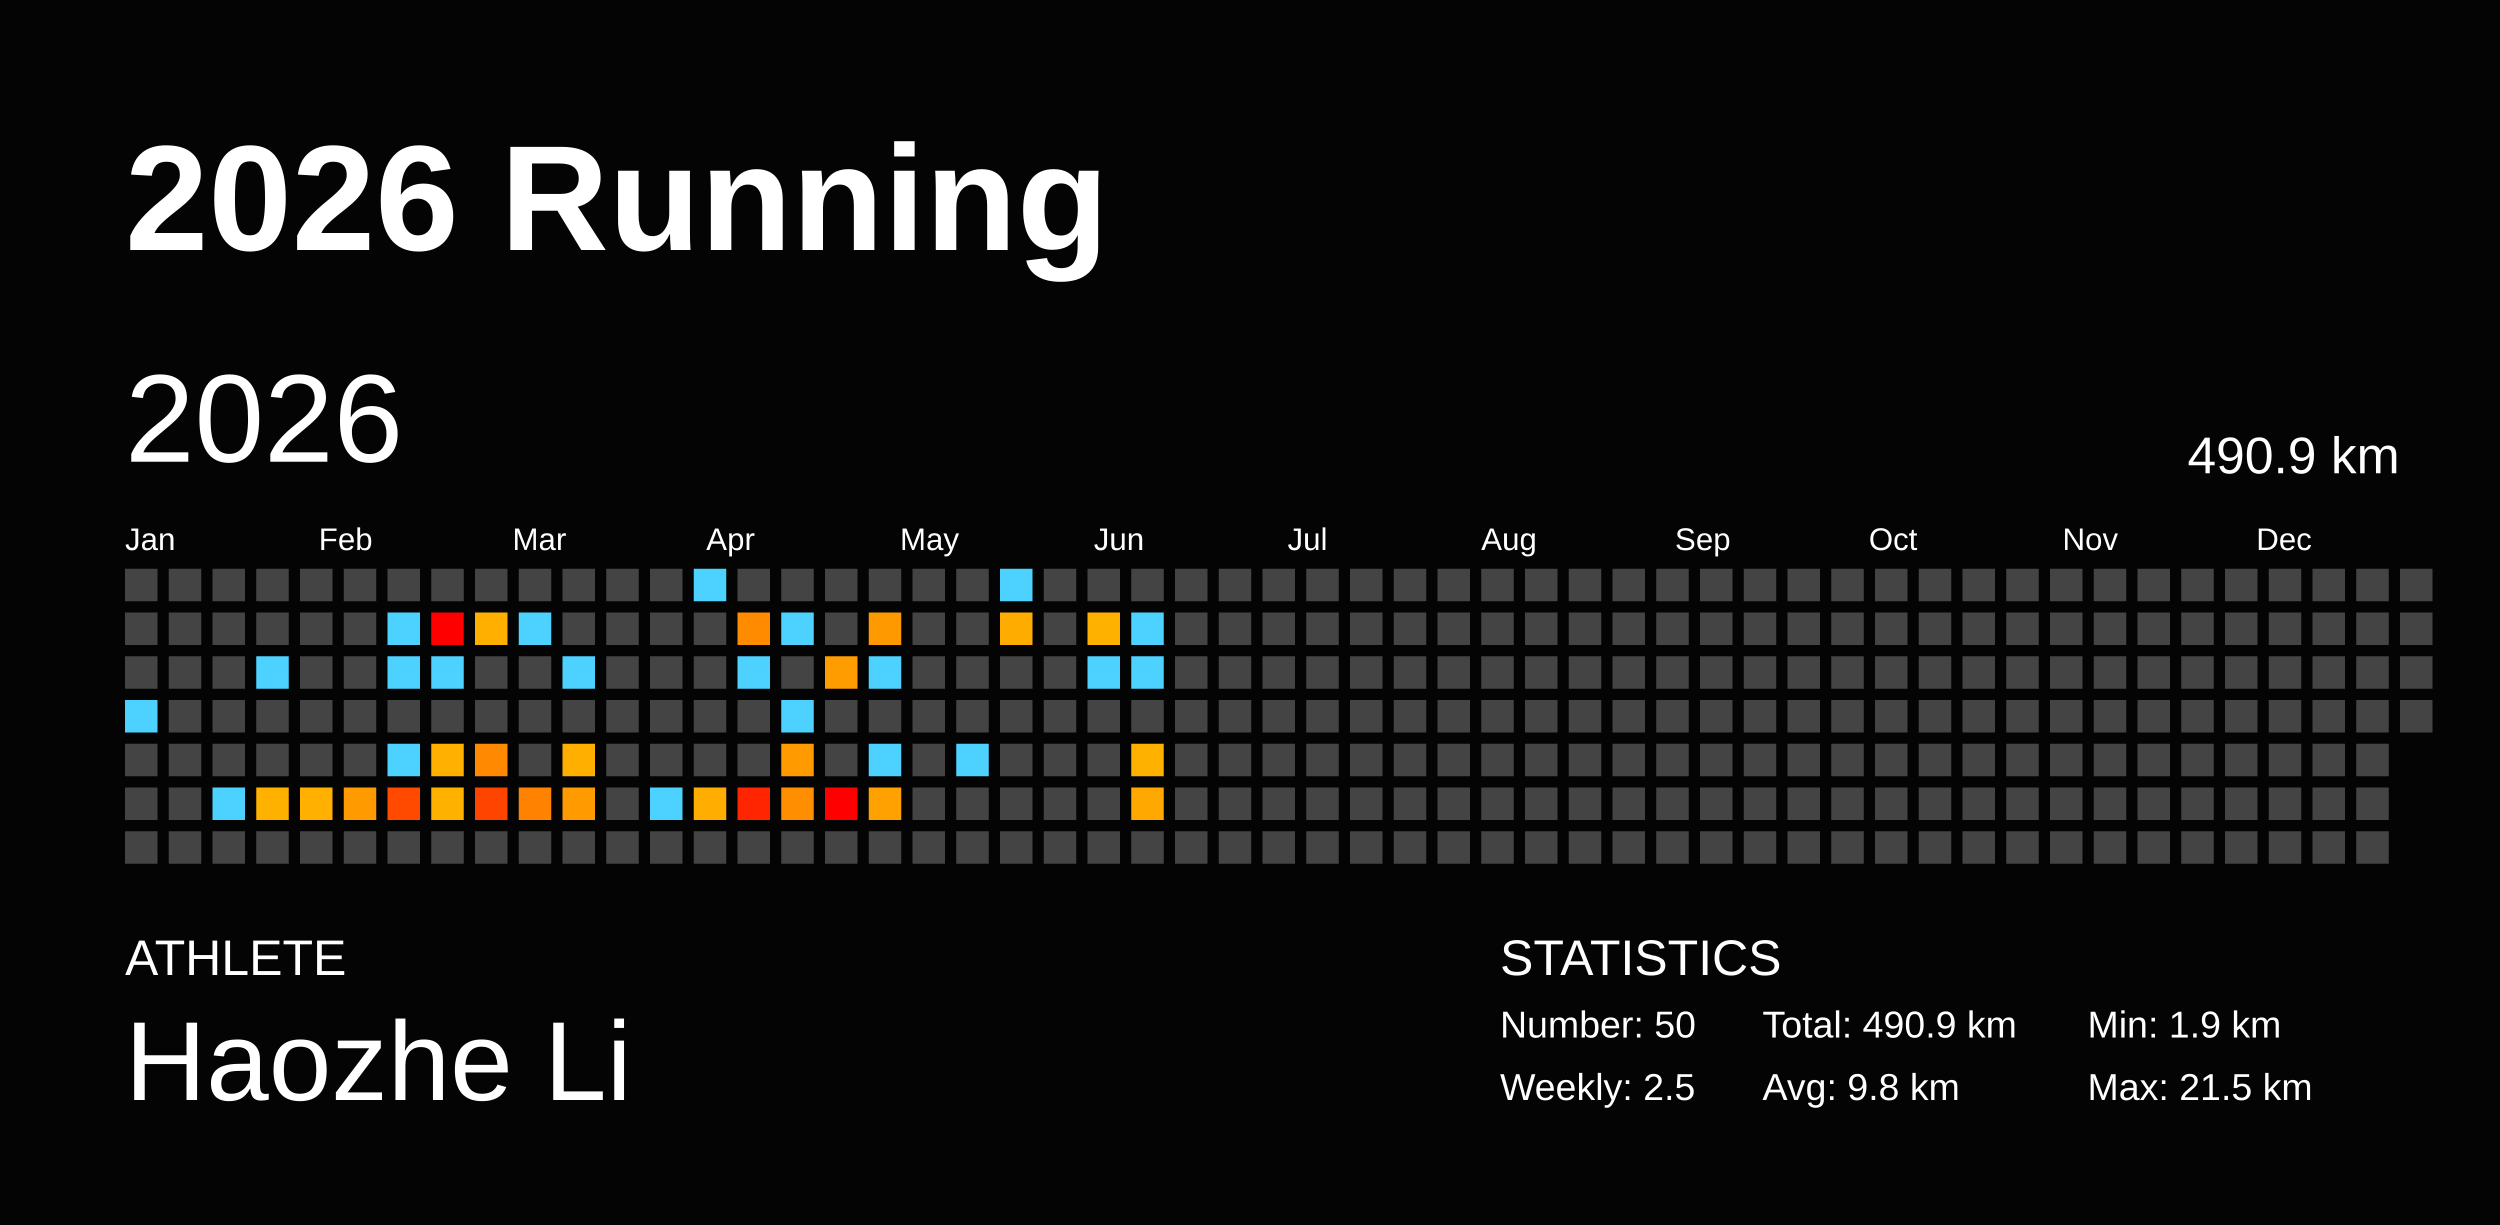
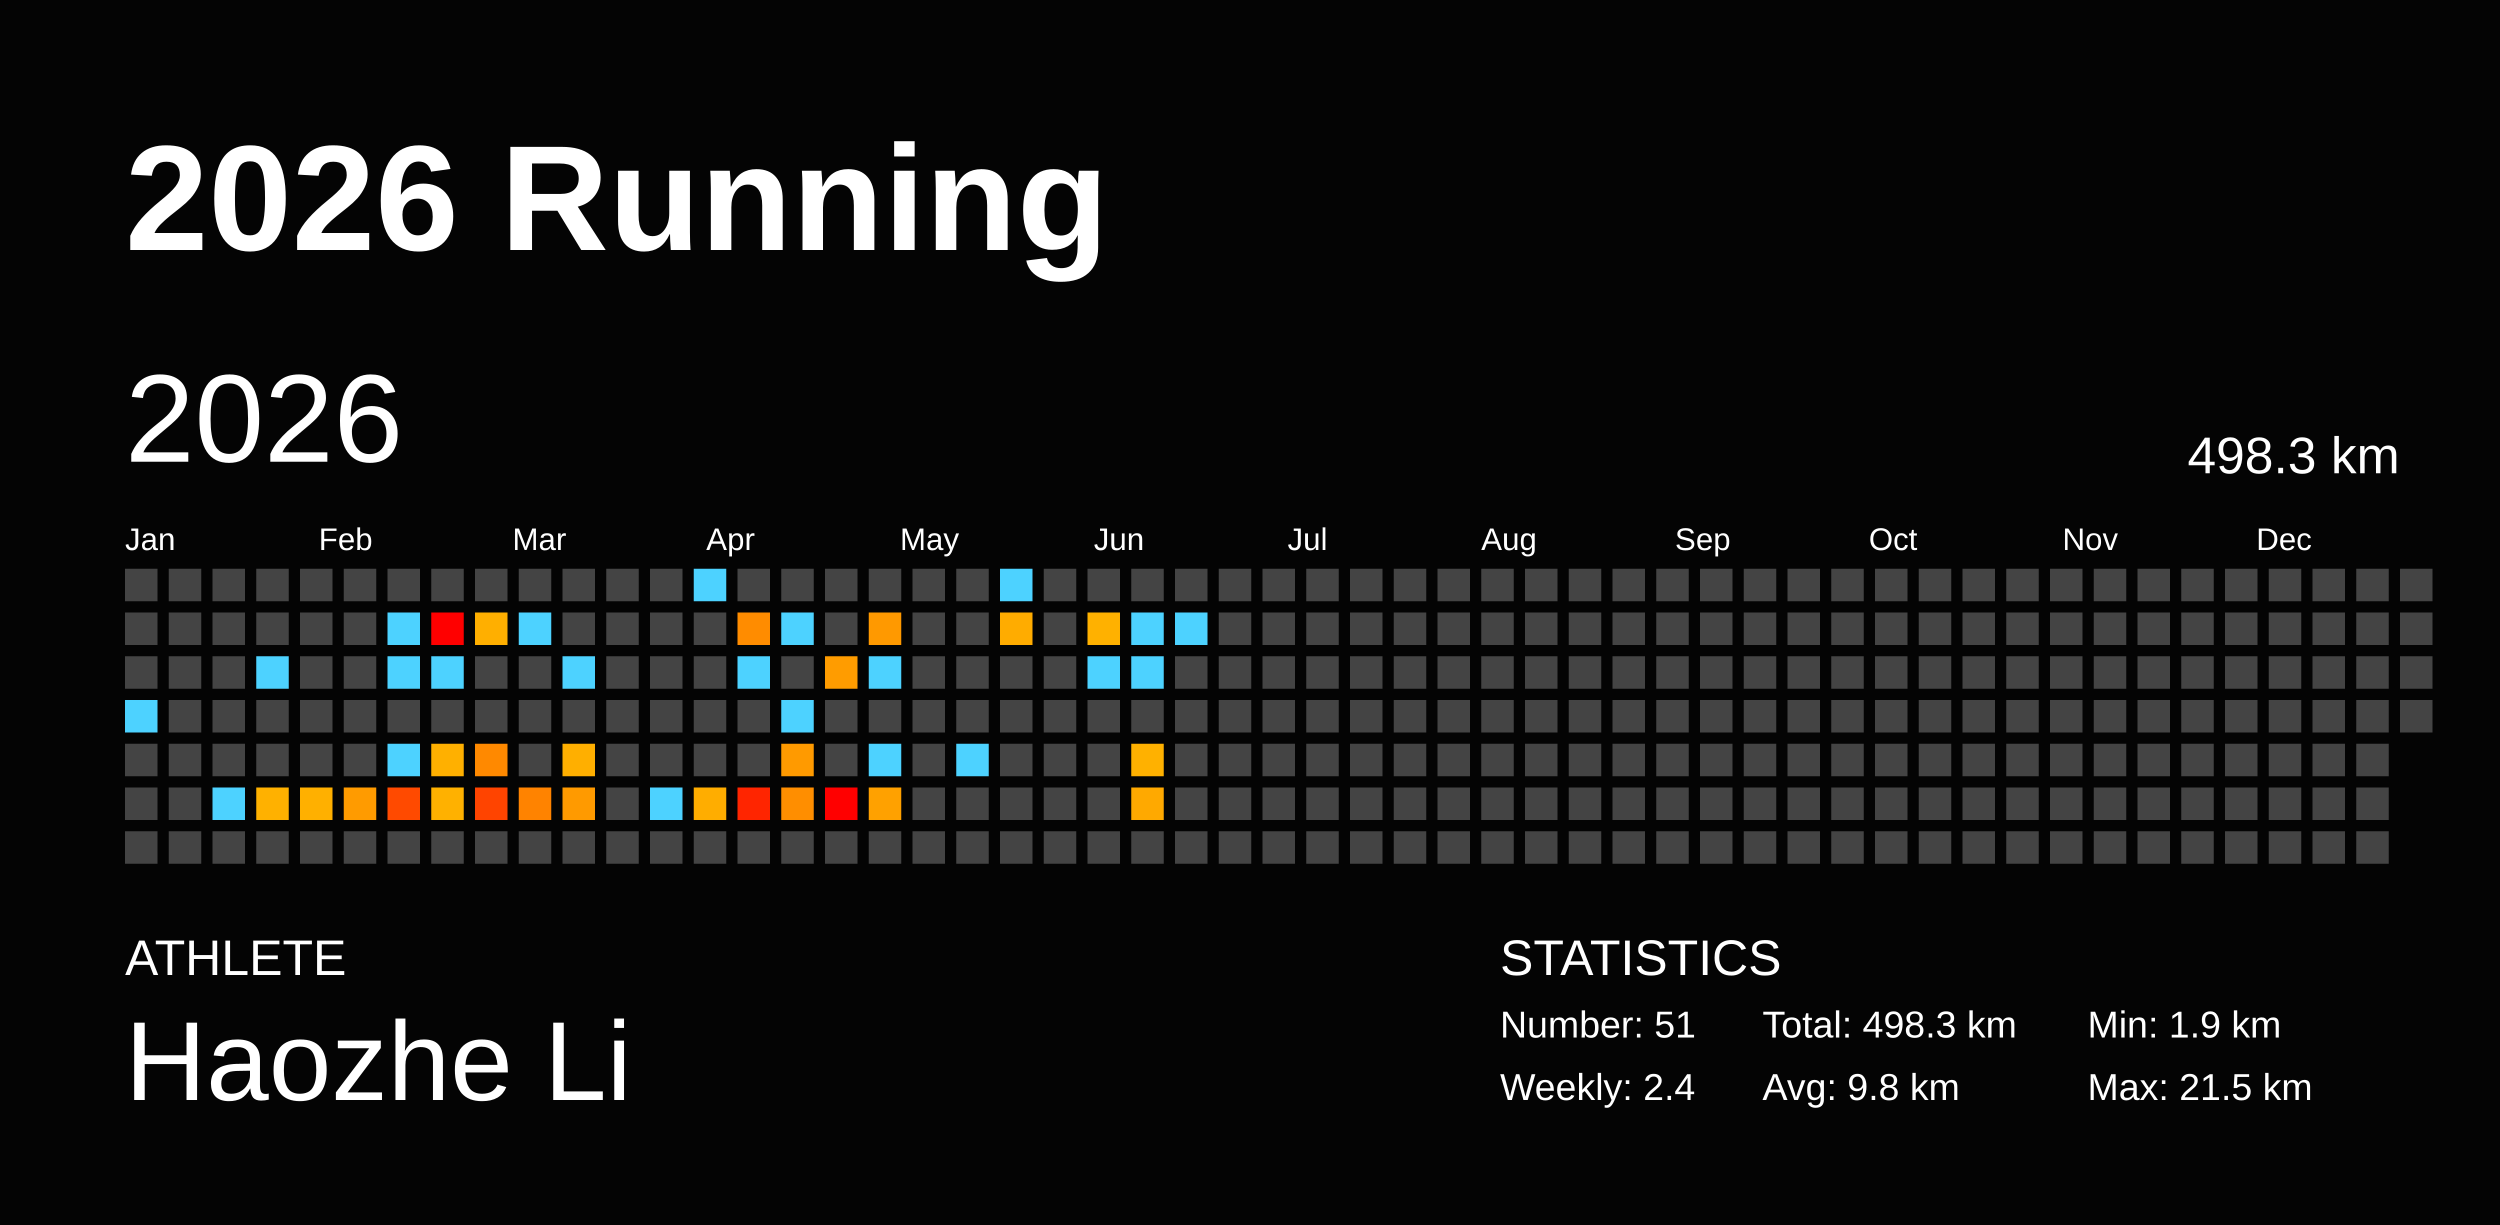
<svg xmlns="http://www.w3.org/2000/svg" baseProfile="full" height="98mm" version="1.1" viewBox="0,0,200,98" width="200mm">
  <defs />
  <rect fill="#040404" height="98" width="200" x="0" y="0" />
  <text fill="#FFFFFF" style="font-size:12px; font-family:Arial; font-weight:bold;" x="10" y="20">2026 Running</text>
  <text fill="#FFFFFF" style="font-size:4px; font-family:Arial" x="10" y="78">ATHLETE</text>
  <text fill="#FFFFFF" style="font-size:9px; font-family:Arial" x="10" y="88">Haozhe Li</text>
  <text fill="#FFFFFF" style="font-size:4px; font-family:Arial" x="120" y="78">STATISTICS</text>
-   <text fill="#FFFFFF" style="font-size:3px; font-family:Arial" x="120" y="83">Number: 50</text>
-   <text fill="#FFFFFF" style="font-size:3px; font-family:Arial" x="120" y="88">Weekly: 2.5</text>
-   <text fill="#FFFFFF" style="font-size:3px; font-family:Arial" x="141" y="83">Total: 490.9 km</text>
+   <text fill="#FFFFFF" style="font-size:3px; font-family:Arial" x="120" y="83">Number: 51</text>
+   <text fill="#FFFFFF" style="font-size:3px; font-family:Arial" x="120" y="88">Weekly: 2.4</text>
+   <text fill="#FFFFFF" style="font-size:3px; font-family:Arial" x="141" y="83">Total: 498.3 km</text>
  <text fill="#FFFFFF" style="font-size:3px; font-family:Arial" x="141" y="88">Avg: 9.8 km</text>
  <text fill="#FFFFFF" style="font-size:3px; font-family:Arial" x="167" y="83">Min: 1.9 km</text>
  <text fill="#FFFFFF" style="font-size:3px; font-family:Arial" x="167" y="88">Max: 21.5 km</text>
  <text dominant-baseline="hanging" fill="#FFFFFF" style="font-size:10.0px; font-family:Arial;" x="10" y="30">2026</text>
-   <text dominant-baseline="hanging" fill="#FFFFFF" style="font-size:4.125px; font-family:Arial;" x="175" y="35">490.9 km</text>
+   <text dominant-baseline="hanging" fill="#FFFFFF" style="font-size:4.125px; font-family:Arial;" x="175" y="35">498.3 km</text>
  <text fill="#FFFFFF" style="font-size:2.5px; font-family:Arial" x="10.0" y="44">Jan</text>
  <text fill="#FFFFFF" style="font-size:2.5px; font-family:Arial" x="25.5" y="44">Feb</text>
  <text fill="#FFFFFF" style="font-size:2.5px; font-family:Arial" x="41.0" y="44">Mar</text>
  <text fill="#FFFFFF" style="font-size:2.5px; font-family:Arial" x="56.5" y="44">Apr</text>
  <text fill="#FFFFFF" style="font-size:2.5px; font-family:Arial" x="72.0" y="44">May</text>
  <text fill="#FFFFFF" style="font-size:2.5px; font-family:Arial" x="87.5" y="44">Jun</text>
  <text fill="#FFFFFF" style="font-size:2.5px; font-family:Arial" x="103.0" y="44">Jul</text>
  <text fill="#FFFFFF" style="font-size:2.5px; font-family:Arial" x="118.5" y="44">Aug</text>
  <text fill="#FFFFFF" style="font-size:2.5px; font-family:Arial" x="134.0" y="44">Sep</text>
  <text fill="#FFFFFF" style="font-size:2.5px; font-family:Arial" x="149.5" y="44">Oct</text>
  <text fill="#FFFFFF" style="font-size:2.5px; font-family:Arial" x="165.0" y="44">Nov</text>
  <text fill="#FFFFFF" style="font-size:2.5px; font-family:Arial" x="180.5" y="44">Dec</text>
  <rect fill="#444444" height="2.6" width="2.6" x="10.0" y="45.5" />
  <rect fill="#444444" height="2.6" width="2.6" x="10.0" y="49.0" />
  <rect fill="#444444" height="2.6" width="2.6" x="10.0" y="52.5" />
  <rect fill="#4dd2ff" height="2.6" width="2.6" x="10.0" y="56.0" />
  <rect fill="#444444" height="2.6" width="2.6" x="10.0" y="59.5" />
  <rect fill="#444444" height="2.6" width="2.6" x="10.0" y="63.0" />
  <rect fill="#444444" height="2.6" width="2.6" x="10.0" y="66.5" />
  <rect fill="#444444" height="2.6" width="2.6" x="13.5" y="45.5" />
  <rect fill="#444444" height="2.6" width="2.6" x="13.5" y="49.0" />
  <rect fill="#444444" height="2.6" width="2.6" x="13.5" y="52.5" />
  <rect fill="#444444" height="2.6" width="2.6" x="13.5" y="56.0" />
  <rect fill="#444444" height="2.6" width="2.6" x="13.5" y="59.5" />
  <rect fill="#444444" height="2.6" width="2.6" x="13.5" y="63.0" />
  <rect fill="#444444" height="2.6" width="2.6" x="13.5" y="66.5" />
  <rect fill="#444444" height="2.6" width="2.6" x="17.0" y="45.5" />
  <rect fill="#444444" height="2.6" width="2.6" x="17.0" y="49.0" />
  <rect fill="#444444" height="2.6" width="2.6" x="17.0" y="52.5" />
  <rect fill="#444444" height="2.6" width="2.6" x="17.0" y="56.0" />
  <rect fill="#444444" height="2.6" width="2.6" x="17.0" y="59.5" />
  <rect fill="#4dd2ff" height="2.6" width="2.6" x="17.0" y="63.0" />
  <rect fill="#444444" height="2.6" width="2.6" x="17.0" y="66.5" />
  <rect fill="#444444" height="2.6" width="2.6" x="20.5" y="45.5" />
  <rect fill="#444444" height="2.6" width="2.6" x="20.5" y="49.0" />
  <rect fill="#4dd2ff" height="2.6" width="2.6" x="20.5" y="52.5" />
  <rect fill="#444444" height="2.6" width="2.6" x="20.5" y="56.0" />
  <rect fill="#444444" height="2.6" width="2.6" x="20.5" y="59.5" />
  <rect fill="#ffb100" height="2.6" width="2.6" x="20.5" y="63.0" />
  <rect fill="#444444" height="2.6" width="2.6" x="20.5" y="66.5" />
  <rect fill="#444444" height="2.6" width="2.6" x="24.0" y="45.5" />
  <rect fill="#444444" height="2.6" width="2.6" x="24.0" y="49.0" />
  <rect fill="#444444" height="2.6" width="2.6" x="24.0" y="52.5" />
  <rect fill="#444444" height="2.6" width="2.6" x="24.0" y="56.0" />
  <rect fill="#444444" height="2.6" width="2.6" x="24.0" y="59.5" />
  <rect fill="#ffb000" height="2.6" width="2.6" x="24.0" y="63.0" />
  <rect fill="#444444" height="2.6" width="2.6" x="24.0" y="66.5" />
  <rect fill="#444444" height="2.6" width="2.6" x="27.5" y="45.5" />
  <rect fill="#444444" height="2.6" width="2.6" x="27.5" y="49.0" />
  <rect fill="#444444" height="2.6" width="2.6" x="27.5" y="52.5" />
  <rect fill="#444444" height="2.6" width="2.6" x="27.5" y="56.0" />
  <rect fill="#444444" height="2.6" width="2.6" x="27.5" y="59.5" />
  <rect fill="#ff9b00" height="2.6" width="2.6" x="27.5" y="63.0" />
  <rect fill="#444444" height="2.6" width="2.6" x="27.5" y="66.5" />
  <rect fill="#444444" height="2.6" width="2.6" x="31.0" y="45.5" />
  <rect fill="#4dd2ff" height="2.6" width="2.6" x="31.0" y="49.0" />
  <rect fill="#4dd2ff" height="2.6" width="2.6" x="31.0" y="52.5" />
  <rect fill="#444444" height="2.6" width="2.6" x="31.0" y="56.0" />
  <rect fill="#4dd2ff" height="2.6" width="2.6" x="31.0" y="59.5" />
  <rect fill="#ff4a00" height="2.6" width="2.6" x="31.0" y="63.0" />
  <rect fill="#444444" height="2.6" width="2.6" x="31.0" y="66.5" />
  <rect fill="#444444" height="2.6" width="2.6" x="34.5" y="45.5" />
  <rect fill="red" height="2.6" width="2.6" x="34.5" y="49.0" />
  <rect fill="#4dd2ff" height="2.6" width="2.6" x="34.5" y="52.5" />
  <rect fill="#444444" height="2.6" width="2.6" x="34.5" y="56.0" />
  <rect fill="#ffb000" height="2.6" width="2.6" x="34.5" y="59.5" />
  <rect fill="#ffb100" height="2.6" width="2.6" x="34.5" y="63.0" />
  <rect fill="#444444" height="2.6" width="2.6" x="34.5" y="66.5" />
  <rect fill="#444444" height="2.6" width="2.6" x="38.0" y="45.5" />
  <rect fill="#ffaf00" height="2.6" width="2.6" x="38.0" y="49.0" />
  <rect fill="#444444" height="2.6" width="2.6" x="38.0" y="52.5" />
  <rect fill="#444444" height="2.6" width="2.6" x="38.0" y="56.0" />
  <rect fill="#ff8900" height="2.6" width="2.6" x="38.0" y="59.5" />
  <rect fill="#ff4400" height="2.6" width="2.6" x="38.0" y="63.0" />
  <rect fill="#444444" height="2.6" width="2.6" x="38.0" y="66.5" />
  <rect fill="#444444" height="2.6" width="2.6" x="41.5" y="45.5" />
  <rect fill="#4dd2ff" height="2.6" width="2.6" x="41.5" y="49.0" />
  <rect fill="#444444" height="2.6" width="2.6" x="41.5" y="52.5" />
  <rect fill="#444444" height="2.6" width="2.6" x="41.5" y="56.0" />
  <rect fill="#444444" height="2.6" width="2.6" x="41.5" y="59.5" />
  <rect fill="#ff8300" height="2.6" width="2.6" x="41.5" y="63.0" />
  <rect fill="#444444" height="2.6" width="2.6" x="41.5" y="66.5" />
  <rect fill="#444444" height="2.6" width="2.6" x="45.0" y="45.5" />
  <rect fill="#444444" height="2.6" width="2.6" x="45.0" y="49.0" />
  <rect fill="#4dd2ff" height="2.6" width="2.6" x="45.0" y="52.5" />
  <rect fill="#444444" height="2.6" width="2.6" x="45.0" y="56.0" />
  <rect fill="#ffaf00" height="2.6" width="2.6" x="45.0" y="59.5" />
  <rect fill="#ff9a00" height="2.6" width="2.6" x="45.0" y="63.0" />
  <rect fill="#444444" height="2.6" width="2.6" x="45.0" y="66.5" />
  <rect fill="#444444" height="2.6" width="2.6" x="48.5" y="45.5" />
  <rect fill="#444444" height="2.6" width="2.6" x="48.5" y="49.0" />
  <rect fill="#444444" height="2.6" width="2.6" x="48.5" y="52.5" />
  <rect fill="#444444" height="2.6" width="2.6" x="48.5" y="56.0" />
  <rect fill="#444444" height="2.6" width="2.6" x="48.5" y="59.5" />
  <rect fill="#444444" height="2.6" width="2.6" x="48.5" y="63.0" />
  <rect fill="#444444" height="2.6" width="2.6" x="48.5" y="66.5" />
  <rect fill="#444444" height="2.6" width="2.6" x="52.0" y="45.5" />
  <rect fill="#444444" height="2.6" width="2.6" x="52.0" y="49.0" />
  <rect fill="#444444" height="2.6" width="2.6" x="52.0" y="52.5" />
  <rect fill="#444444" height="2.6" width="2.6" x="52.0" y="56.0" />
  <rect fill="#444444" height="2.6" width="2.6" x="52.0" y="59.5" />
  <rect fill="#4dd2ff" height="2.6" width="2.6" x="52.0" y="63.0" />
  <rect fill="#444444" height="2.6" width="2.6" x="52.0" y="66.5" />
  <rect fill="#4dd2ff" height="2.6" width="2.6" x="55.5" y="45.5" />
  <rect fill="#444444" height="2.6" width="2.6" x="55.5" y="49.0" />
  <rect fill="#444444" height="2.6" width="2.6" x="55.5" y="52.5" />
  <rect fill="#444444" height="2.6" width="2.6" x="55.5" y="56.0" />
  <rect fill="#444444" height="2.6" width="2.6" x="55.5" y="59.5" />
  <rect fill="#ffad00" height="2.6" width="2.6" x="55.5" y="63.0" />
  <rect fill="#444444" height="2.6" width="2.6" x="55.5" y="66.5" />
  <rect fill="#444444" height="2.6" width="2.6" x="59.0" y="45.5" />
  <rect fill="#ff8c00" height="2.6" width="2.6" x="59.0" y="49.0" />
  <rect fill="#4dd2ff" height="2.6" width="2.6" x="59.0" y="52.5" />
  <rect fill="#444444" height="2.6" width="2.6" x="59.0" y="56.0" />
  <rect fill="#444444" height="2.6" width="2.6" x="59.0" y="59.5" />
  <rect fill="#ff2500" height="2.6" width="2.6" x="59.0" y="63.0" />
  <rect fill="#444444" height="2.6" width="2.6" x="59.0" y="66.5" />
  <rect fill="#444444" height="2.6" width="2.6" x="62.5" y="45.5" />
  <rect fill="#4dd2ff" height="2.6" width="2.6" x="62.5" y="49.0" />
  <rect fill="#444444" height="2.6" width="2.6" x="62.5" y="52.5" />
  <rect fill="#4dd2ff" height="2.6" width="2.6" x="62.5" y="56.0" />
  <rect fill="#ff9a00" height="2.6" width="2.6" x="62.5" y="59.5" />
  <rect fill="#ff8e00" height="2.6" width="2.6" x="62.5" y="63.0" />
  <rect fill="#444444" height="2.6" width="2.6" x="62.5" y="66.5" />
  <rect fill="#444444" height="2.6" width="2.6" x="66.0" y="45.5" />
  <rect fill="#444444" height="2.6" width="2.6" x="66.0" y="49.0" />
  <rect fill="#ff9c00" height="2.6" width="2.6" x="66.0" y="52.5" />
  <rect fill="#444444" height="2.6" width="2.6" x="66.0" y="56.0" />
  <rect fill="#444444" height="2.6" width="2.6" x="66.0" y="59.5" />
  <rect fill="red" height="2.6" width="2.6" x="66.0" y="63.0" />
  <rect fill="#444444" height="2.6" width="2.6" x="66.0" y="66.5" />
  <rect fill="#444444" height="2.6" width="2.6" x="69.5" y="45.5" />
  <rect fill="#ff9900" height="2.6" width="2.6" x="69.5" y="49.0" />
  <rect fill="#4dd2ff" height="2.6" width="2.6" x="69.5" y="52.5" />
  <rect fill="#444444" height="2.6" width="2.6" x="69.5" y="56.0" />
  <rect fill="#4dd2ff" height="2.6" width="2.6" x="69.5" y="59.5" />
  <rect fill="#ffa100" height="2.6" width="2.6" x="69.5" y="63.0" />
  <rect fill="#444444" height="2.6" width="2.6" x="69.5" y="66.5" />
  <rect fill="#444444" height="2.6" width="2.6" x="73.0" y="45.5" />
  <rect fill="#444444" height="2.6" width="2.6" x="73.0" y="49.0" />
  <rect fill="#444444" height="2.6" width="2.6" x="73.0" y="52.5" />
  <rect fill="#444444" height="2.6" width="2.6" x="73.0" y="56.0" />
  <rect fill="#444444" height="2.6" width="2.6" x="73.0" y="59.5" />
  <rect fill="#444444" height="2.6" width="2.6" x="73.0" y="63.0" />
  <rect fill="#444444" height="2.6" width="2.6" x="73.0" y="66.5" />
  <rect fill="#444444" height="2.6" width="2.6" x="76.5" y="45.5" />
  <rect fill="#444444" height="2.6" width="2.6" x="76.5" y="49.0" />
  <rect fill="#444444" height="2.6" width="2.6" x="76.5" y="52.5" />
  <rect fill="#444444" height="2.6" width="2.6" x="76.5" y="56.0" />
  <rect fill="#4dd2ff" height="2.6" width="2.6" x="76.5" y="59.5" />
  <rect fill="#444444" height="2.6" width="2.6" x="76.5" y="63.0" />
  <rect fill="#444444" height="2.6" width="2.6" x="76.5" y="66.5" />
  <rect fill="#4dd2ff" height="2.6" width="2.6" x="80.0" y="45.5" />
  <rect fill="#ffac00" height="2.6" width="2.6" x="80.0" y="49.0" />
  <rect fill="#444444" height="2.6" width="2.6" x="80.0" y="52.5" />
  <rect fill="#444444" height="2.6" width="2.6" x="80.0" y="56.0" />
  <rect fill="#444444" height="2.6" width="2.6" x="80.0" y="59.5" />
  <rect fill="#444444" height="2.6" width="2.6" x="80.0" y="63.0" />
  <rect fill="#444444" height="2.6" width="2.6" x="80.0" y="66.5" />
  <rect fill="#444444" height="2.6" width="2.6" x="83.5" y="45.5" />
  <rect fill="#444444" height="2.6" width="2.6" x="83.5" y="49.0" />
  <rect fill="#444444" height="2.6" width="2.6" x="83.5" y="52.5" />
  <rect fill="#444444" height="2.6" width="2.6" x="83.5" y="56.0" />
  <rect fill="#444444" height="2.6" width="2.6" x="83.5" y="59.5" />
  <rect fill="#444444" height="2.6" width="2.6" x="83.5" y="63.0" />
  <rect fill="#444444" height="2.6" width="2.6" x="83.5" y="66.5" />
  <rect fill="#444444" height="2.6" width="2.6" x="87.0" y="45.5" />
  <rect fill="#ffb100" height="2.6" width="2.6" x="87.0" y="49.0" />
  <rect fill="#4dd2ff" height="2.6" width="2.6" x="87.0" y="52.5" />
  <rect fill="#444444" height="2.6" width="2.6" x="87.0" y="56.0" />
  <rect fill="#444444" height="2.6" width="2.6" x="87.0" y="59.5" />
  <rect fill="#444444" height="2.6" width="2.6" x="87.0" y="63.0" />
  <rect fill="#444444" height="2.6" width="2.6" x="87.0" y="66.5" />
  <rect fill="#444444" height="2.6" width="2.6" x="90.5" y="45.5" />
  <rect fill="#4dd2ff" height="2.6" width="2.6" x="90.5" y="49.0" />
  <rect fill="#4dd2ff" height="2.6" width="2.6" x="90.5" y="52.5" />
  <rect fill="#444444" height="2.6" width="2.6" x="90.5" y="56.0" />
  <rect fill="#ffb100" height="2.6" width="2.6" x="90.5" y="59.5" />
  <rect fill="#ffa900" height="2.6" width="2.6" x="90.5" y="63.0" />
  <rect fill="#444444" height="2.6" width="2.6" x="90.5" y="66.5" />
  <rect fill="#444444" height="2.6" width="2.6" x="94.0" y="45.5" />
-   <rect fill="#444444" height="2.6" width="2.6" x="94.0" y="49.0" />
+   <rect fill="#4dd2ff" height="2.6" width="2.6" x="94.0" y="49.0" />
  <rect fill="#444444" height="2.6" width="2.6" x="94.0" y="52.5" />
  <rect fill="#444444" height="2.6" width="2.6" x="94.0" y="56.0" />
  <rect fill="#444444" height="2.6" width="2.6" x="94.0" y="59.5" />
  <rect fill="#444444" height="2.6" width="2.6" x="94.0" y="63.0" />
  <rect fill="#444444" height="2.6" width="2.6" x="94.0" y="66.5" />
  <rect fill="#444444" height="2.6" width="2.6" x="97.5" y="45.5" />
  <rect fill="#444444" height="2.6" width="2.6" x="97.5" y="49.0" />
  <rect fill="#444444" height="2.6" width="2.6" x="97.5" y="52.5" />
  <rect fill="#444444" height="2.6" width="2.6" x="97.5" y="56.0" />
  <rect fill="#444444" height="2.6" width="2.6" x="97.5" y="59.5" />
  <rect fill="#444444" height="2.6" width="2.6" x="97.5" y="63.0" />
  <rect fill="#444444" height="2.6" width="2.6" x="97.5" y="66.5" />
  <rect fill="#444444" height="2.6" width="2.6" x="101.0" y="45.5" />
  <rect fill="#444444" height="2.6" width="2.6" x="101.0" y="49.0" />
  <rect fill="#444444" height="2.6" width="2.6" x="101.0" y="52.5" />
  <rect fill="#444444" height="2.6" width="2.6" x="101.0" y="56.0" />
  <rect fill="#444444" height="2.6" width="2.6" x="101.0" y="59.5" />
  <rect fill="#444444" height="2.6" width="2.6" x="101.0" y="63.0" />
  <rect fill="#444444" height="2.6" width="2.6" x="101.0" y="66.5" />
  <rect fill="#444444" height="2.6" width="2.6" x="104.5" y="45.5" />
  <rect fill="#444444" height="2.6" width="2.6" x="104.5" y="49.0" />
  <rect fill="#444444" height="2.6" width="2.6" x="104.5" y="52.5" />
  <rect fill="#444444" height="2.6" width="2.6" x="104.5" y="56.0" />
  <rect fill="#444444" height="2.6" width="2.6" x="104.5" y="59.5" />
  <rect fill="#444444" height="2.6" width="2.6" x="104.5" y="63.0" />
  <rect fill="#444444" height="2.6" width="2.6" x="104.5" y="66.5" />
  <rect fill="#444444" height="2.6" width="2.6" x="108.0" y="45.5" />
  <rect fill="#444444" height="2.6" width="2.6" x="108.0" y="49.0" />
  <rect fill="#444444" height="2.6" width="2.6" x="108.0" y="52.5" />
  <rect fill="#444444" height="2.6" width="2.6" x="108.0" y="56.0" />
  <rect fill="#444444" height="2.6" width="2.6" x="108.0" y="59.5" />
  <rect fill="#444444" height="2.6" width="2.6" x="108.0" y="63.0" />
  <rect fill="#444444" height="2.6" width="2.6" x="108.0" y="66.5" />
  <rect fill="#444444" height="2.6" width="2.6" x="111.5" y="45.5" />
  <rect fill="#444444" height="2.6" width="2.6" x="111.5" y="49.0" />
  <rect fill="#444444" height="2.6" width="2.6" x="111.5" y="52.5" />
  <rect fill="#444444" height="2.6" width="2.6" x="111.5" y="56.0" />
  <rect fill="#444444" height="2.6" width="2.6" x="111.5" y="59.5" />
  <rect fill="#444444" height="2.6" width="2.6" x="111.5" y="63.0" />
  <rect fill="#444444" height="2.6" width="2.6" x="111.5" y="66.5" />
  <rect fill="#444444" height="2.6" width="2.6" x="115.0" y="45.5" />
  <rect fill="#444444" height="2.6" width="2.6" x="115.0" y="49.0" />
  <rect fill="#444444" height="2.6" width="2.6" x="115.0" y="52.5" />
  <rect fill="#444444" height="2.6" width="2.6" x="115.0" y="56.0" />
  <rect fill="#444444" height="2.6" width="2.6" x="115.0" y="59.5" />
  <rect fill="#444444" height="2.6" width="2.6" x="115.0" y="63.0" />
  <rect fill="#444444" height="2.6" width="2.6" x="115.0" y="66.5" />
  <rect fill="#444444" height="2.6" width="2.6" x="118.5" y="45.5" />
  <rect fill="#444444" height="2.6" width="2.6" x="118.5" y="49.0" />
  <rect fill="#444444" height="2.6" width="2.6" x="118.5" y="52.5" />
  <rect fill="#444444" height="2.6" width="2.6" x="118.5" y="56.0" />
  <rect fill="#444444" height="2.6" width="2.6" x="118.5" y="59.5" />
  <rect fill="#444444" height="2.6" width="2.6" x="118.5" y="63.0" />
  <rect fill="#444444" height="2.6" width="2.6" x="118.5" y="66.5" />
  <rect fill="#444444" height="2.6" width="2.6" x="122.0" y="45.5" />
  <rect fill="#444444" height="2.6" width="2.6" x="122.0" y="49.0" />
  <rect fill="#444444" height="2.6" width="2.6" x="122.0" y="52.5" />
  <rect fill="#444444" height="2.6" width="2.6" x="122.0" y="56.0" />
  <rect fill="#444444" height="2.6" width="2.6" x="122.0" y="59.5" />
  <rect fill="#444444" height="2.6" width="2.6" x="122.0" y="63.0" />
  <rect fill="#444444" height="2.6" width="2.6" x="122.0" y="66.5" />
  <rect fill="#444444" height="2.6" width="2.6" x="125.5" y="45.5" />
  <rect fill="#444444" height="2.6" width="2.6" x="125.5" y="49.0" />
  <rect fill="#444444" height="2.6" width="2.6" x="125.5" y="52.5" />
  <rect fill="#444444" height="2.6" width="2.6" x="125.5" y="56.0" />
  <rect fill="#444444" height="2.6" width="2.6" x="125.5" y="59.5" />
  <rect fill="#444444" height="2.6" width="2.6" x="125.5" y="63.0" />
  <rect fill="#444444" height="2.6" width="2.6" x="125.5" y="66.5" />
  <rect fill="#444444" height="2.6" width="2.6" x="129.0" y="45.5" />
  <rect fill="#444444" height="2.6" width="2.6" x="129.0" y="49.0" />
  <rect fill="#444444" height="2.6" width="2.6" x="129.0" y="52.5" />
  <rect fill="#444444" height="2.6" width="2.6" x="129.0" y="56.0" />
  <rect fill="#444444" height="2.6" width="2.6" x="129.0" y="59.5" />
  <rect fill="#444444" height="2.6" width="2.6" x="129.0" y="63.0" />
  <rect fill="#444444" height="2.6" width="2.6" x="129.0" y="66.5" />
  <rect fill="#444444" height="2.6" width="2.6" x="132.5" y="45.5" />
  <rect fill="#444444" height="2.6" width="2.6" x="132.5" y="49.0" />
  <rect fill="#444444" height="2.6" width="2.6" x="132.5" y="52.5" />
  <rect fill="#444444" height="2.6" width="2.6" x="132.5" y="56.0" />
  <rect fill="#444444" height="2.6" width="2.6" x="132.5" y="59.5" />
  <rect fill="#444444" height="2.6" width="2.6" x="132.5" y="63.0" />
  <rect fill="#444444" height="2.6" width="2.6" x="132.5" y="66.5" />
  <rect fill="#444444" height="2.6" width="2.6" x="136.0" y="45.5" />
  <rect fill="#444444" height="2.6" width="2.6" x="136.0" y="49.0" />
  <rect fill="#444444" height="2.6" width="2.6" x="136.0" y="52.5" />
  <rect fill="#444444" height="2.6" width="2.6" x="136.0" y="56.0" />
  <rect fill="#444444" height="2.6" width="2.6" x="136.0" y="59.5" />
  <rect fill="#444444" height="2.6" width="2.6" x="136.0" y="63.0" />
  <rect fill="#444444" height="2.6" width="2.6" x="136.0" y="66.5" />
  <rect fill="#444444" height="2.6" width="2.6" x="139.5" y="45.5" />
  <rect fill="#444444" height="2.6" width="2.6" x="139.5" y="49.0" />
  <rect fill="#444444" height="2.6" width="2.6" x="139.5" y="52.5" />
  <rect fill="#444444" height="2.6" width="2.6" x="139.5" y="56.0" />
  <rect fill="#444444" height="2.6" width="2.6" x="139.5" y="59.5" />
  <rect fill="#444444" height="2.6" width="2.6" x="139.5" y="63.0" />
  <rect fill="#444444" height="2.6" width="2.6" x="139.5" y="66.5" />
  <rect fill="#444444" height="2.6" width="2.6" x="143.0" y="45.5" />
  <rect fill="#444444" height="2.6" width="2.6" x="143.0" y="49.0" />
  <rect fill="#444444" height="2.6" width="2.6" x="143.0" y="52.5" />
  <rect fill="#444444" height="2.6" width="2.6" x="143.0" y="56.0" />
  <rect fill="#444444" height="2.6" width="2.6" x="143.0" y="59.5" />
  <rect fill="#444444" height="2.6" width="2.6" x="143.0" y="63.0" />
  <rect fill="#444444" height="2.6" width="2.6" x="143.0" y="66.5" />
  <rect fill="#444444" height="2.6" width="2.6" x="146.5" y="45.5" />
  <rect fill="#444444" height="2.6" width="2.6" x="146.5" y="49.0" />
  <rect fill="#444444" height="2.6" width="2.6" x="146.5" y="52.5" />
  <rect fill="#444444" height="2.6" width="2.6" x="146.5" y="56.0" />
  <rect fill="#444444" height="2.6" width="2.6" x="146.5" y="59.5" />
  <rect fill="#444444" height="2.6" width="2.6" x="146.5" y="63.0" />
  <rect fill="#444444" height="2.6" width="2.6" x="146.5" y="66.5" />
  <rect fill="#444444" height="2.6" width="2.6" x="150.0" y="45.5" />
  <rect fill="#444444" height="2.6" width="2.6" x="150.0" y="49.0" />
  <rect fill="#444444" height="2.6" width="2.6" x="150.0" y="52.5" />
  <rect fill="#444444" height="2.6" width="2.6" x="150.0" y="56.0" />
  <rect fill="#444444" height="2.6" width="2.6" x="150.0" y="59.5" />
  <rect fill="#444444" height="2.6" width="2.6" x="150.0" y="63.0" />
  <rect fill="#444444" height="2.6" width="2.6" x="150.0" y="66.5" />
  <rect fill="#444444" height="2.6" width="2.6" x="153.5" y="45.5" />
  <rect fill="#444444" height="2.6" width="2.6" x="153.5" y="49.0" />
  <rect fill="#444444" height="2.6" width="2.6" x="153.5" y="52.5" />
  <rect fill="#444444" height="2.6" width="2.6" x="153.5" y="56.0" />
  <rect fill="#444444" height="2.6" width="2.6" x="153.5" y="59.5" />
  <rect fill="#444444" height="2.6" width="2.6" x="153.5" y="63.0" />
  <rect fill="#444444" height="2.6" width="2.6" x="153.5" y="66.5" />
  <rect fill="#444444" height="2.6" width="2.6" x="157.0" y="45.5" />
  <rect fill="#444444" height="2.6" width="2.6" x="157.0" y="49.0" />
  <rect fill="#444444" height="2.6" width="2.6" x="157.0" y="52.5" />
  <rect fill="#444444" height="2.6" width="2.6" x="157.0" y="56.0" />
  <rect fill="#444444" height="2.6" width="2.6" x="157.0" y="59.5" />
  <rect fill="#444444" height="2.6" width="2.6" x="157.0" y="63.0" />
  <rect fill="#444444" height="2.6" width="2.6" x="157.0" y="66.5" />
  <rect fill="#444444" height="2.6" width="2.6" x="160.5" y="45.5" />
  <rect fill="#444444" height="2.6" width="2.6" x="160.5" y="49.0" />
  <rect fill="#444444" height="2.6" width="2.6" x="160.5" y="52.5" />
  <rect fill="#444444" height="2.6" width="2.6" x="160.5" y="56.0" />
  <rect fill="#444444" height="2.6" width="2.6" x="160.5" y="59.5" />
  <rect fill="#444444" height="2.6" width="2.6" x="160.5" y="63.0" />
  <rect fill="#444444" height="2.6" width="2.6" x="160.5" y="66.5" />
  <rect fill="#444444" height="2.6" width="2.6" x="164.0" y="45.5" />
  <rect fill="#444444" height="2.6" width="2.6" x="164.0" y="49.0" />
  <rect fill="#444444" height="2.6" width="2.6" x="164.0" y="52.5" />
  <rect fill="#444444" height="2.6" width="2.6" x="164.0" y="56.0" />
  <rect fill="#444444" height="2.6" width="2.6" x="164.0" y="59.5" />
  <rect fill="#444444" height="2.6" width="2.6" x="164.0" y="63.0" />
  <rect fill="#444444" height="2.6" width="2.6" x="164.0" y="66.5" />
  <rect fill="#444444" height="2.6" width="2.6" x="167.5" y="45.5" />
  <rect fill="#444444" height="2.6" width="2.6" x="167.5" y="49.0" />
  <rect fill="#444444" height="2.6" width="2.6" x="167.5" y="52.5" />
  <rect fill="#444444" height="2.6" width="2.6" x="167.5" y="56.0" />
  <rect fill="#444444" height="2.6" width="2.6" x="167.5" y="59.5" />
  <rect fill="#444444" height="2.6" width="2.6" x="167.5" y="63.0" />
  <rect fill="#444444" height="2.6" width="2.6" x="167.5" y="66.5" />
  <rect fill="#444444" height="2.6" width="2.6" x="171.0" y="45.5" />
  <rect fill="#444444" height="2.6" width="2.6" x="171.0" y="49.0" />
  <rect fill="#444444" height="2.6" width="2.6" x="171.0" y="52.5" />
  <rect fill="#444444" height="2.6" width="2.6" x="171.0" y="56.0" />
  <rect fill="#444444" height="2.6" width="2.6" x="171.0" y="59.5" />
  <rect fill="#444444" height="2.6" width="2.6" x="171.0" y="63.0" />
  <rect fill="#444444" height="2.6" width="2.6" x="171.0" y="66.5" />
  <rect fill="#444444" height="2.6" width="2.6" x="174.5" y="45.5" />
  <rect fill="#444444" height="2.6" width="2.6" x="174.5" y="49.0" />
  <rect fill="#444444" height="2.6" width="2.6" x="174.5" y="52.5" />
  <rect fill="#444444" height="2.6" width="2.6" x="174.5" y="56.0" />
  <rect fill="#444444" height="2.6" width="2.6" x="174.5" y="59.5" />
  <rect fill="#444444" height="2.6" width="2.6" x="174.5" y="63.0" />
  <rect fill="#444444" height="2.6" width="2.6" x="174.5" y="66.5" />
  <rect fill="#444444" height="2.6" width="2.6" x="178.0" y="45.5" />
  <rect fill="#444444" height="2.6" width="2.6" x="178.0" y="49.0" />
  <rect fill="#444444" height="2.6" width="2.6" x="178.0" y="52.5" />
  <rect fill="#444444" height="2.6" width="2.6" x="178.0" y="56.0" />
  <rect fill="#444444" height="2.6" width="2.6" x="178.0" y="59.5" />
  <rect fill="#444444" height="2.6" width="2.6" x="178.0" y="63.0" />
  <rect fill="#444444" height="2.6" width="2.6" x="178.0" y="66.5" />
  <rect fill="#444444" height="2.6" width="2.6" x="181.5" y="45.5" />
  <rect fill="#444444" height="2.6" width="2.6" x="181.5" y="49.0" />
  <rect fill="#444444" height="2.6" width="2.6" x="181.5" y="52.5" />
  <rect fill="#444444" height="2.6" width="2.6" x="181.5" y="56.0" />
  <rect fill="#444444" height="2.6" width="2.6" x="181.5" y="59.5" />
  <rect fill="#444444" height="2.6" width="2.6" x="181.5" y="63.0" />
  <rect fill="#444444" height="2.6" width="2.6" x="181.5" y="66.5" />
  <rect fill="#444444" height="2.6" width="2.6" x="185.0" y="45.5" />
  <rect fill="#444444" height="2.6" width="2.6" x="185.0" y="49.0" />
  <rect fill="#444444" height="2.6" width="2.6" x="185.0" y="52.5" />
  <rect fill="#444444" height="2.6" width="2.6" x="185.0" y="56.0" />
  <rect fill="#444444" height="2.6" width="2.6" x="185.0" y="59.5" />
  <rect fill="#444444" height="2.6" width="2.6" x="185.0" y="63.0" />
  <rect fill="#444444" height="2.6" width="2.6" x="185.0" y="66.5" />
  <rect fill="#444444" height="2.6" width="2.6" x="188.5" y="45.5" />
  <rect fill="#444444" height="2.6" width="2.6" x="188.5" y="49.0" />
  <rect fill="#444444" height="2.6" width="2.6" x="188.5" y="52.5" />
  <rect fill="#444444" height="2.6" width="2.6" x="188.5" y="56.0" />
  <rect fill="#444444" height="2.6" width="2.6" x="188.5" y="59.5" />
  <rect fill="#444444" height="2.6" width="2.6" x="188.5" y="63.0" />
  <rect fill="#444444" height="2.6" width="2.6" x="188.5" y="66.5" />
  <rect fill="#444444" height="2.6" width="2.6" x="192.0" y="45.5" />
  <rect fill="#444444" height="2.6" width="2.6" x="192.0" y="49.0" />
  <rect fill="#444444" height="2.6" width="2.6" x="192.0" y="52.5" />
  <rect fill="#444444" height="2.6" width="2.6" x="192.0" y="56.0" />
</svg>
